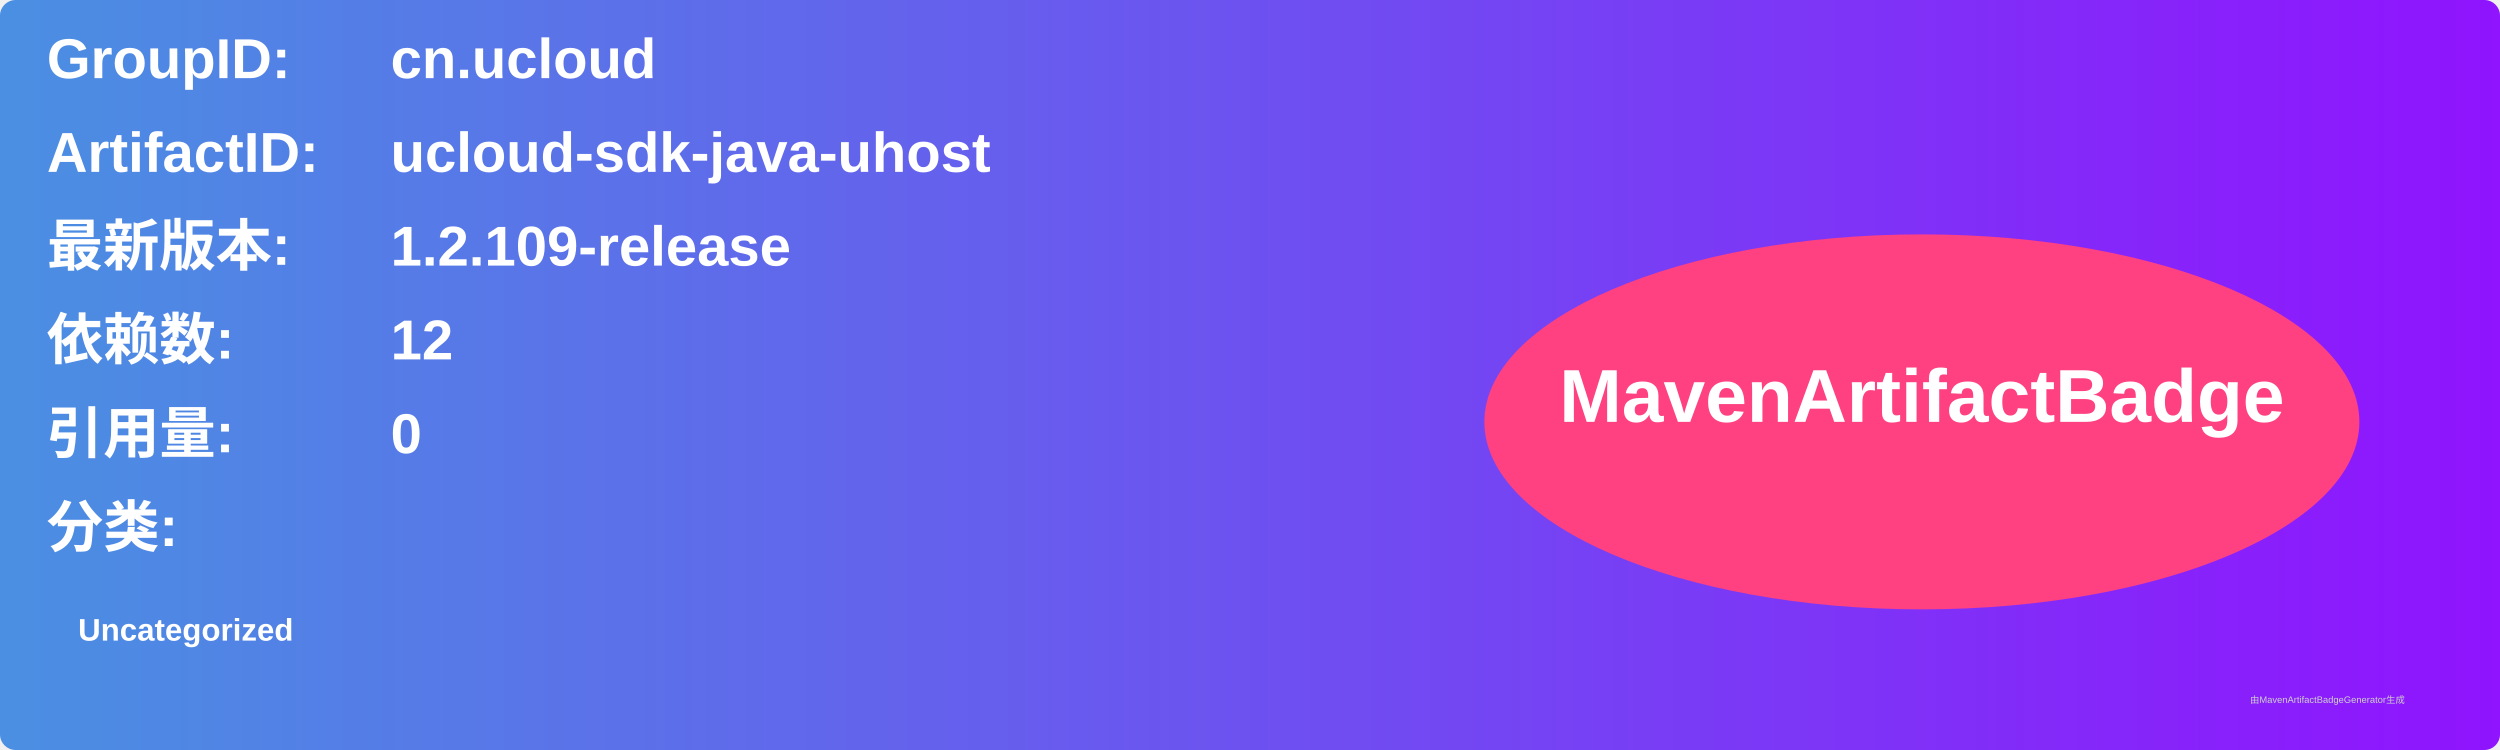
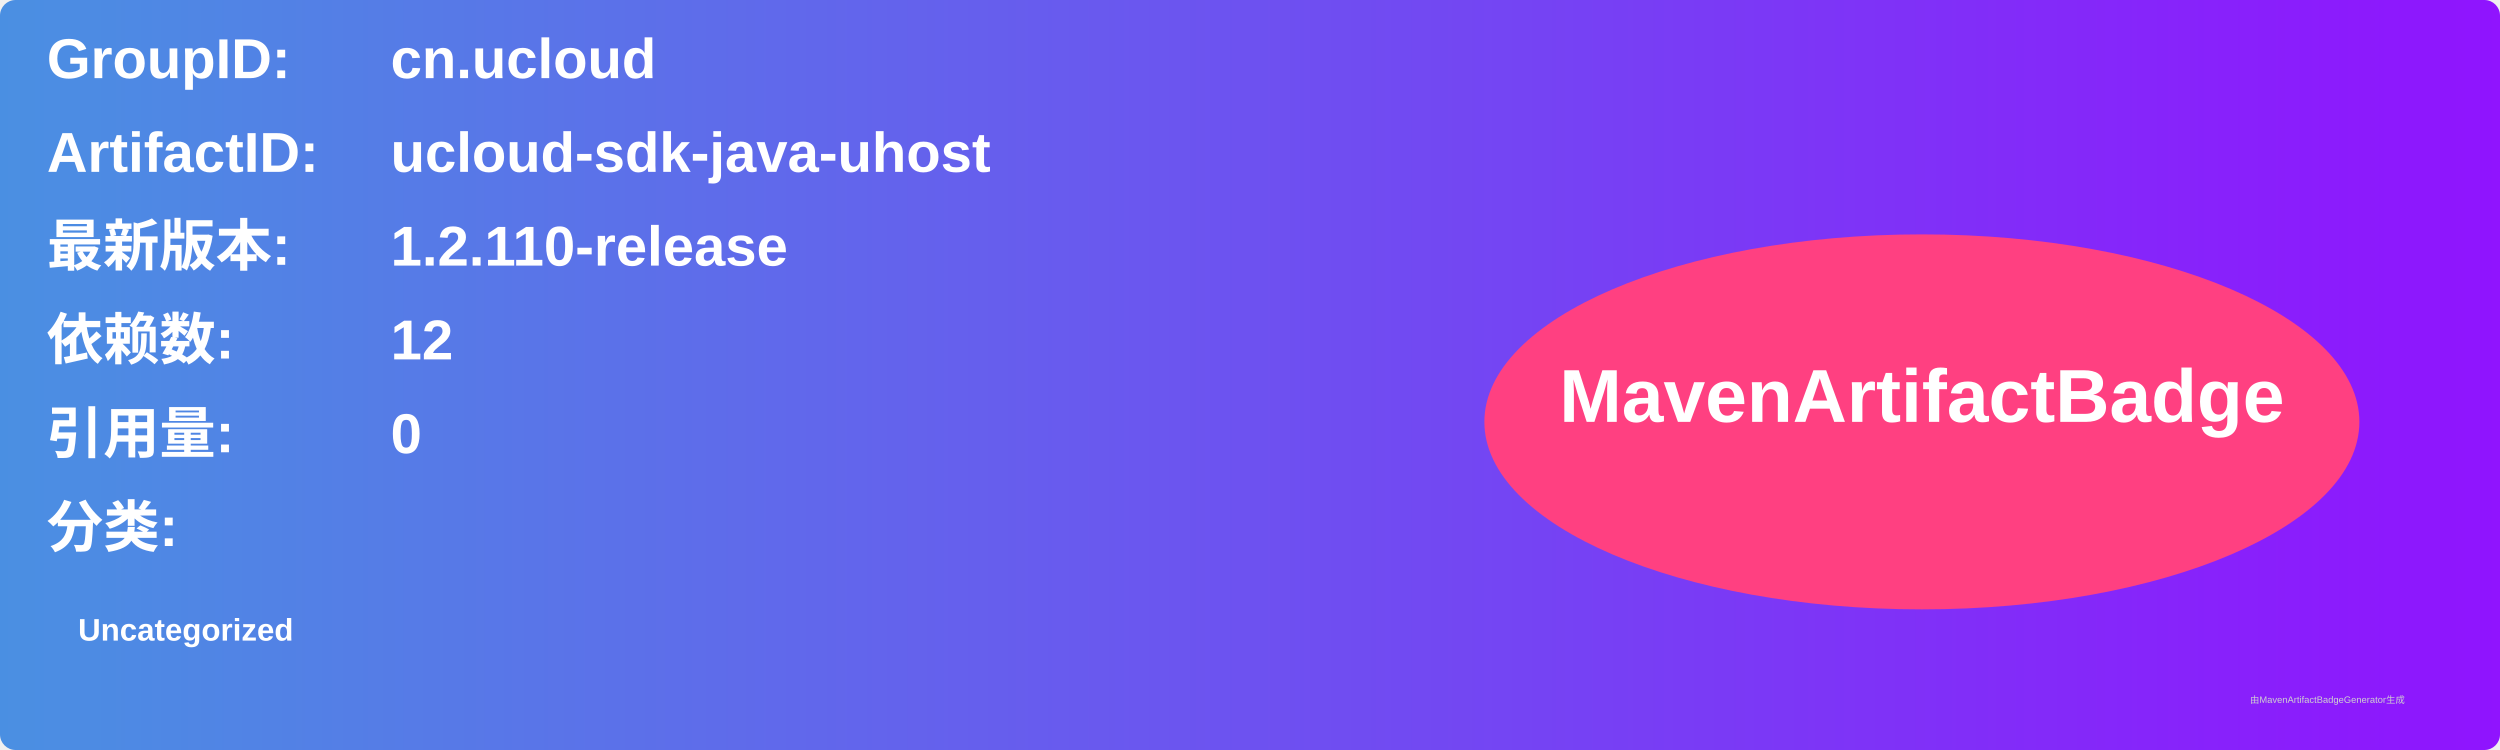
<svg xmlns="http://www.w3.org/2000/svg" width="800" height="240" viewBox="0 0 800 240">
  <linearGradient id="grad" x1="0%" y1="0%" x2="100%" y2="0%">
    <stop offset="0%" stop-color="#4a90e2" />
    <stop offset="100%" stop-color="#9013fe" />
  </linearGradient>
  <rect width="100%" height="100%" rx="5" ry="5" fill="url(#grad)" />
  <g transform="translate(15, 15)">
    <text x="0" y="10" font-family="Arial" font-size="18" fill="white" font-weight="bold" width="260">GroupID:</text>
    <text x="110" y="10" font-family="Arial" font-size="18" fill="white" font-weight="bold" width="460">cn.ucloud</text>
    <text x="0" y="40" font-family="Arial" font-size="18" fill="white" font-weight="bold" width="260">ArtifactID:</text>
    <text x="110" y="40" font-family="Arial" font-size="18" fill="white" font-weight="bold" width="460">ucloud-sdk-java-uhost</text>
    <text x="0" y="70" font-family="Arial" font-size="18" fill="white" font-weight="bold">最新版本:</text>
    <text x="110" y="70" font-family="Arial" font-size="18" fill="white" font-weight="bold">
-       <tspan font-weight="bold">1.2.109-release</tspan>
+       <tspan font-weight="bold">1.2.110-release</tspan>
    </text>
    <text x="0" y="100" font-family="Arial" font-size="18" fill="white" font-weight="bold">依赖数: </text>
    <text x="110" y="100" font-family="Arial" font-size="18" fill="white">
      <tspan font-weight="bold">12</tspan>
    </text>
    <text x="0" y="130" font-family="Arial" font-size="18" fill="white" font-weight="bold">引用量: </text>
    <text x="110" y="130" font-family="Arial" font-size="18" fill="white">
      <tspan font-weight="bold">0</tspan>
    </text>
    <text x="0" y="160" font-family="Arial" font-size="18" fill="white" font-weight="bold">分类:</text>
    <text x="10" y="190" font-family="Arial" font-size="10" fill="white">
      <tspan font-weight="bold">Uncategorized</tspan>
    </text>
    <ellipse cx="600" cy="120" rx="140" ry="60" fill="#ff4081" />
    <text x="600" y="120" text-anchor="middle" font-family="Arial" font-size="24" fill="white" font-weight="bold">MavenArtifactBadge</text>
  </g>
  <text x="720" y="225" font-family="Arial" font-size="3" fill="#d0d0d0">由MavenArtifactBadgeGenerator生成</text>
</svg>
